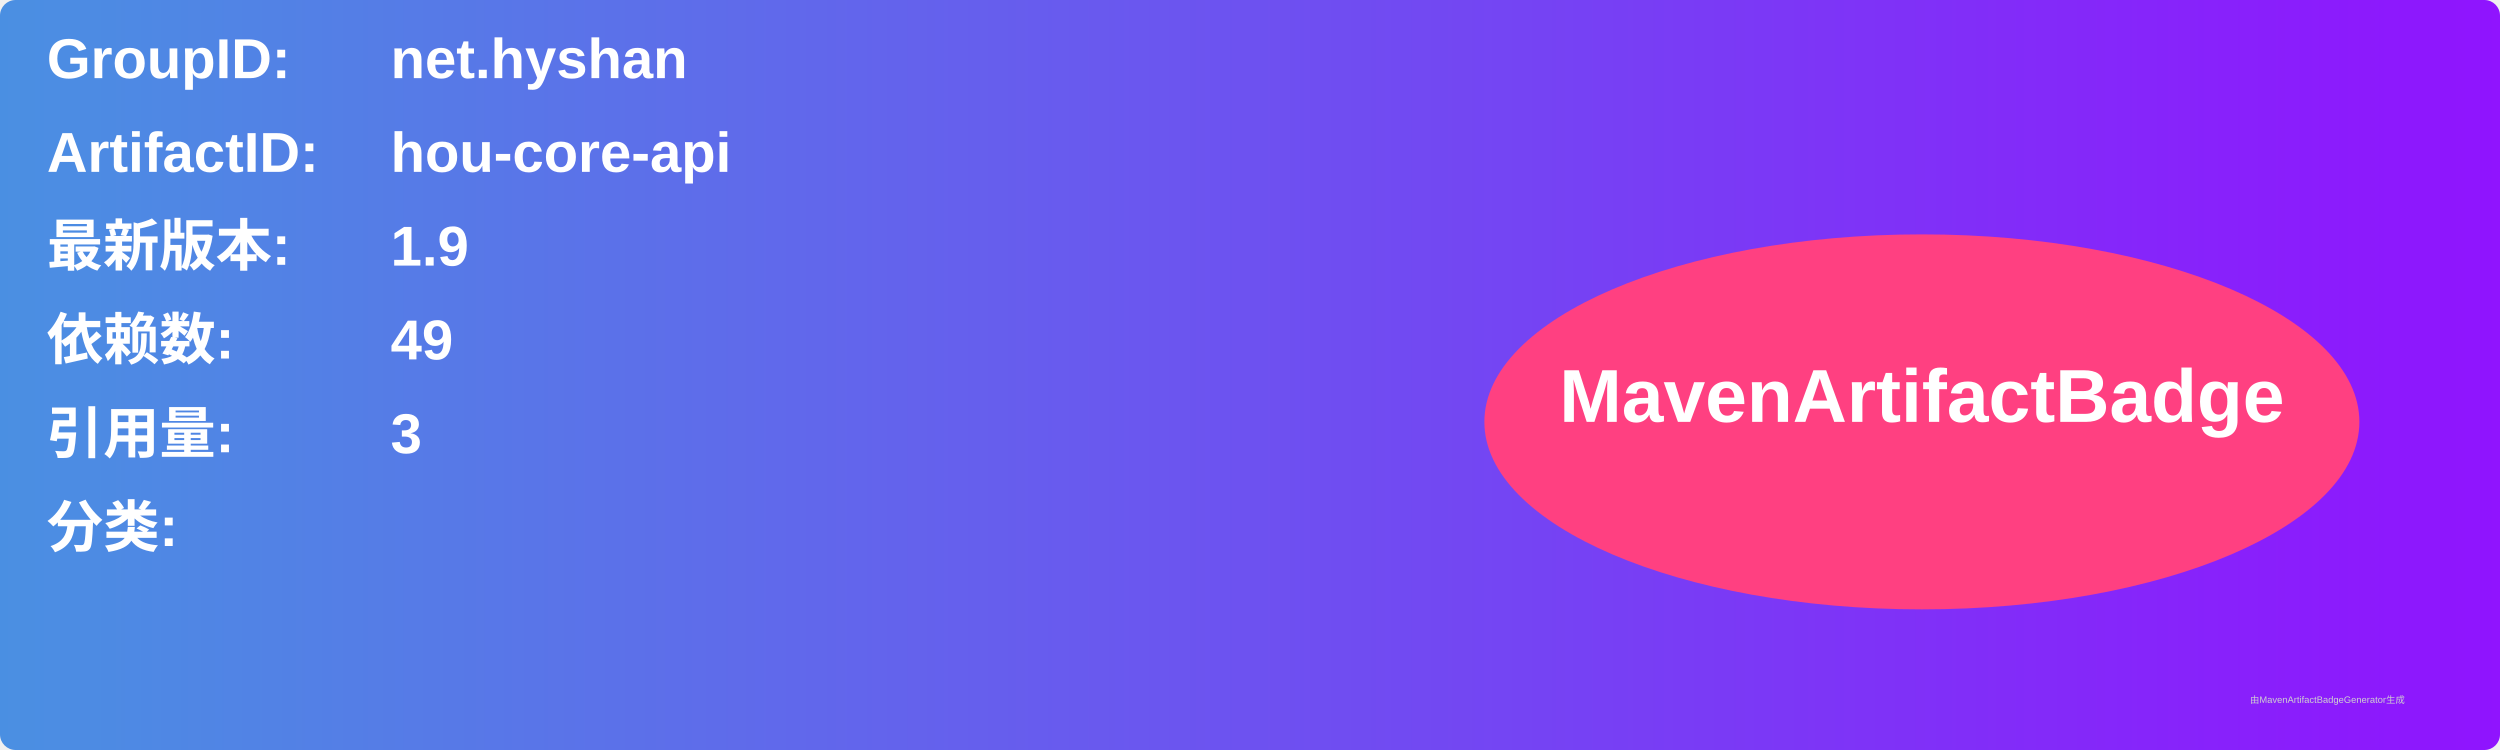
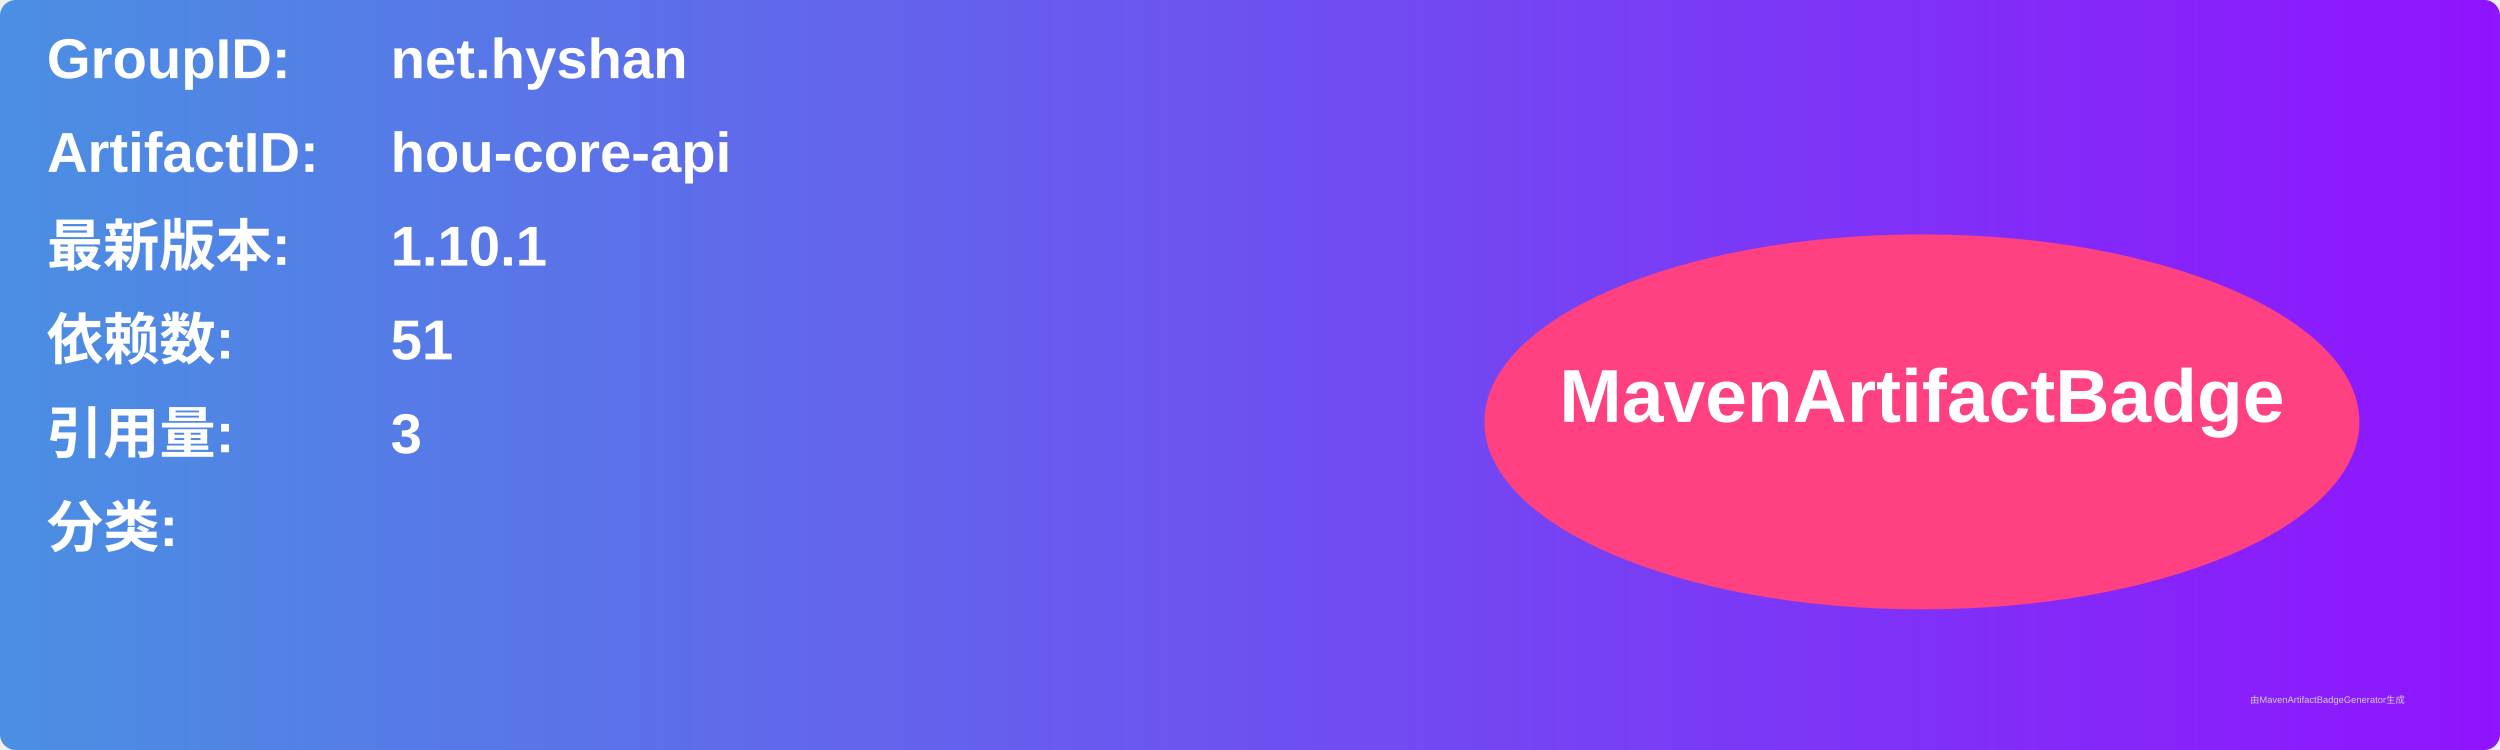
<svg xmlns="http://www.w3.org/2000/svg" width="800" height="240" viewBox="0 0 800 240">
  <linearGradient id="grad" x1="0%" y1="0%" x2="100%" y2="0%">
    <stop offset="0%" stop-color="#4a90e2" />
    <stop offset="100%" stop-color="#9013fe" />
  </linearGradient>
  <rect width="100%" height="100%" rx="5" ry="5" fill="url(#grad)" />
  <g transform="translate(15, 15)">
    <text x="0" y="10" font-family="Arial" font-size="18" fill="white" font-weight="bold" width="260">GroupID:</text>
    <text x="110" y="10" font-family="Arial" font-size="18" fill="white" font-weight="bold" width="460">net.hyshan</text>
    <text x="0" y="40" font-family="Arial" font-size="18" fill="white" font-weight="bold" width="260">ArtifactID:</text>
    <text x="110" y="40" font-family="Arial" font-size="18" fill="white" font-weight="bold" width="460">hou-core-api</text>
    <text x="0" y="70" font-family="Arial" font-size="18" fill="white" font-weight="bold">最新版本:</text>
    <text x="110" y="70" font-family="Arial" font-size="18" fill="white" font-weight="bold">
-       <tspan font-weight="bold">1.9</tspan>
+       <tspan font-weight="bold">1.10.1</tspan>
    </text>
    <text x="0" y="100" font-family="Arial" font-size="18" fill="white" font-weight="bold">依赖数: </text>
    <text x="110" y="100" font-family="Arial" font-size="18" fill="white">
-       <tspan font-weight="bold">49</tspan>
+       <tspan font-weight="bold">51</tspan>
    </text>
    <text x="0" y="130" font-family="Arial" font-size="18" fill="white" font-weight="bold">引用量: </text>
    <text x="110" y="130" font-family="Arial" font-size="18" fill="white">
      <tspan font-weight="bold">3</tspan>
    </text>
    <text x="0" y="160" font-family="Arial" font-size="18" fill="white" font-weight="bold">分类:</text>
    <text x="10" y="190" font-family="Arial" font-size="10" fill="white">
      <tspan font-weight="bold" />
    </text>
    <ellipse cx="600" cy="120" rx="140" ry="60" fill="#ff4081" />
    <text x="600" y="120" text-anchor="middle" font-family="Arial" font-size="24" fill="white" font-weight="bold">MavenArtifactBadge</text>
  </g>
  <text x="720" y="225" font-family="Arial" font-size="3" fill="#d0d0d0">由MavenArtifactBadgeGenerator生成</text>
</svg>
